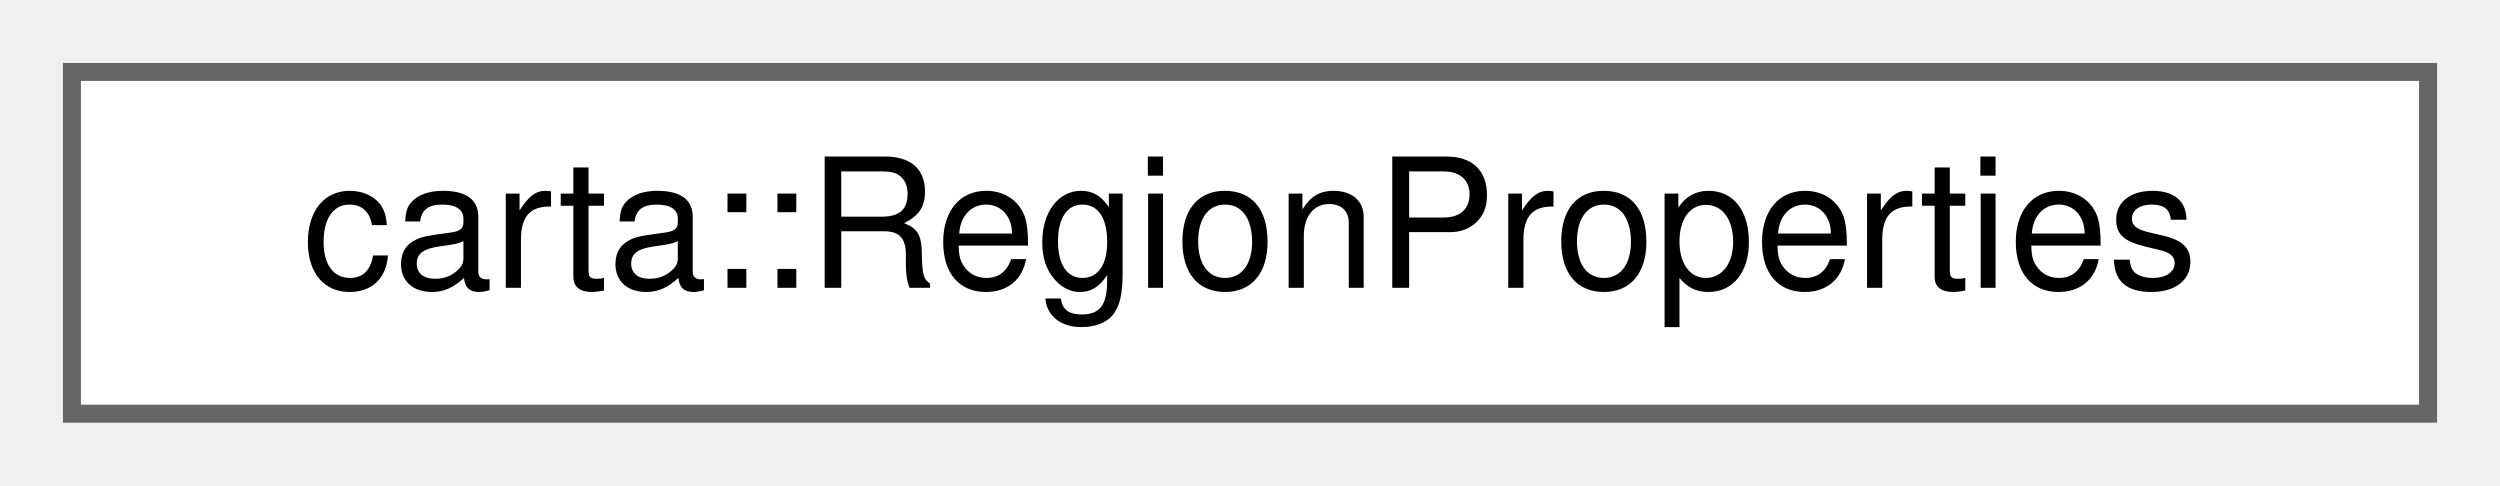
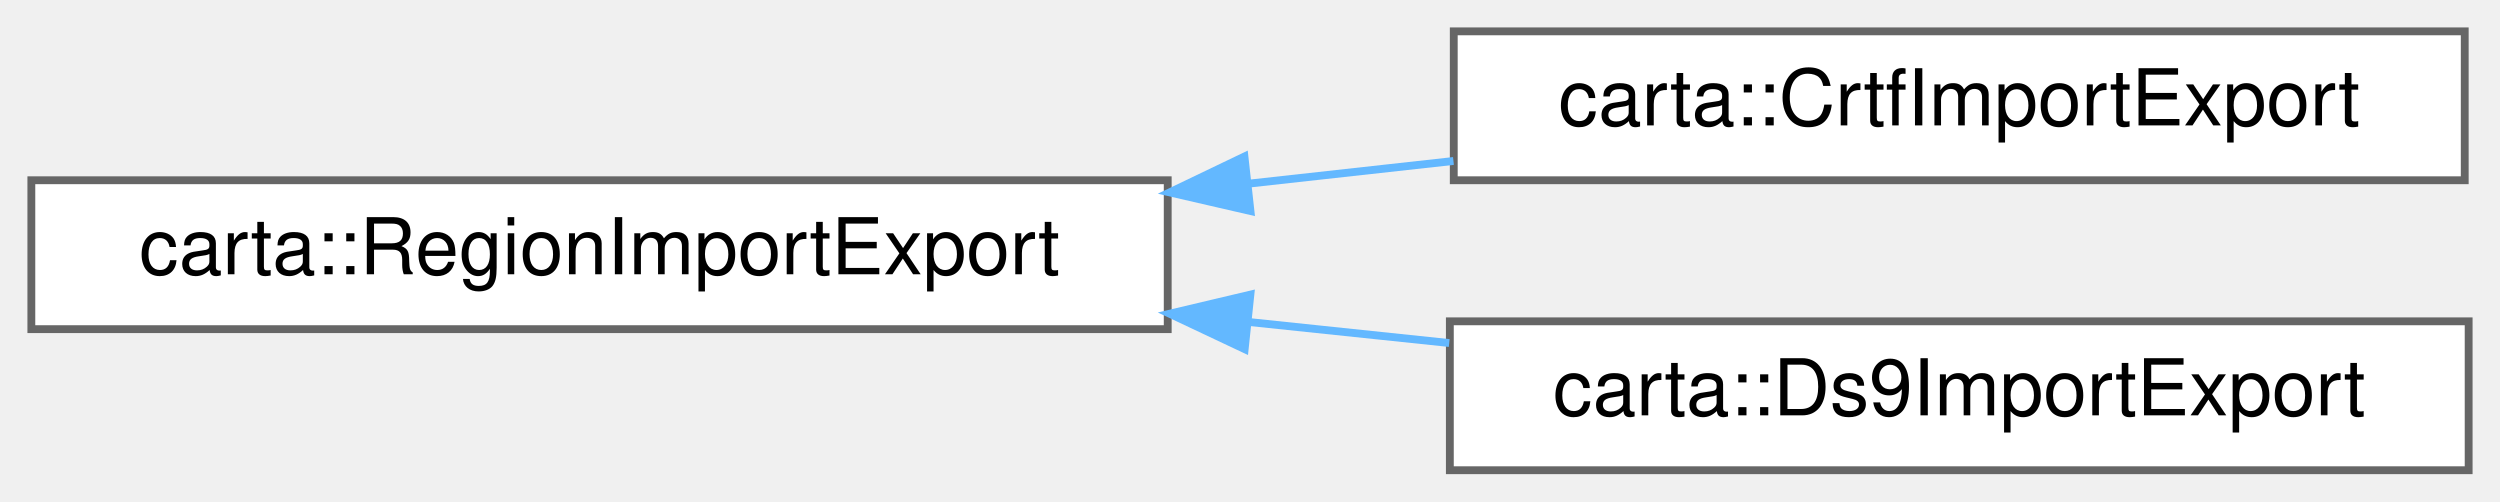
- <svg xmlns="http://www.w3.org/2000/svg" xmlns:xlink="http://www.w3.org/1999/xlink" width="139pt" height="27pt" viewBox="0.00 0.00 139.00 27.00">
-   <g id="graph0" class="graph" transform="scale(1 1) rotate(0) translate(4 23)">
+ <svg xmlns="http://www.w3.org/2000/svg" xmlns:xlink="http://www.w3.org/1999/xlink" width="319pt" height="64pt" viewBox="0.00 0.00 319.00 64.00">
+   <g id="graph0" class="graph" transform="scale(1 1) rotate(0) translate(4 60)">
    <g id="Node000000" class="node">
      <g id="a_Node000000">
-         <a xlink:href="structcarta_1_1RegionProperties.html" target="_top" xlink:title=" ">
-           <polygon fill="white" stroke="#666666" points="131,-19 0,-19 0,0 131,0 131,-19" />
-           <text text-anchor="middle" x="65.5" y="-7" font-family="Helvetica,sans-Serif" font-size="10.00">carta::RegionProperties</text>
+         <a xlink:href="classcarta_1_1RegionImportExport.html" target="_top" xlink:title=" ">
+           <polygon fill="white" stroke="#666666" points="145,-37 0,-37 0,-18 145,-18 145,-37" />
+           <text text-anchor="middle" x="72.5" y="-25" font-family="Helvetica,sans-Serif" font-size="10.00">carta::RegionImportExport</text>
+         </a>
+       </g>
+     </g>
+     <g id="Node000001" class="node">
+       <g id="a_Node000001">
+         <a xlink:href="classcarta_1_1CrtfImportExport.html" target="_top" xlink:title=" ">
+           <polygon fill="white" stroke="#666666" points="310.5,-56 181.5,-56 181.5,-37 310.5,-37 310.5,-56" />
+           <text text-anchor="middle" x="246" y="-44" font-family="Helvetica,sans-Serif" font-size="10.00">carta::CrtfImportExport</text>
+         </a>
+       </g>
+     </g>
+     <g id="edge19_Node000000_Node000001" class="edge">
+       <g id="a_edge19_Node000000_Node000001">
+         <a xlink:title=" ">
+           <path fill="none" stroke="#63b8ff" d="M155.45,-36.58C164.19,-37.55 172.98,-38.52 181.46,-39.46" />
+           <polygon fill="#63b8ff" stroke="#63b8ff" points="155.56,-33.07 145.24,-35.45 154.79,-40.03 155.56,-33.07" />
+         </a>
+       </g>
+     </g>
+     <g id="Node000002" class="node">
+       <g id="a_Node000002">
+         <a xlink:href="classcarta_1_1Ds9ImportExport.html" target="_top" xlink:title=" ">
+           <polygon fill="white" stroke="#666666" points="311,-19 181,-19 181,0 311,0 311,-19" />
+           <text text-anchor="middle" x="246" y="-7" font-family="Helvetica,sans-Serif" font-size="10.00">carta::Ds9ImportExport</text>
+         </a>
+       </g>
+     </g>
+     <g id="edge20_Node000000_Node000002" class="edge">
+       <g id="a_edge20_Node000000_Node000002">
+         <a xlink:title=" ">
+           <path fill="none" stroke="#63b8ff" d="M155.29,-18.92C163.9,-18.01 172.56,-17.1 180.92,-16.23" />
+           <polygon fill="#63b8ff" stroke="#63b8ff" points="154.82,-15.45 145.24,-19.97 155.55,-22.41 154.82,-15.45" />
        </a>
      </g>
    </g>
  </g>
</svg>
